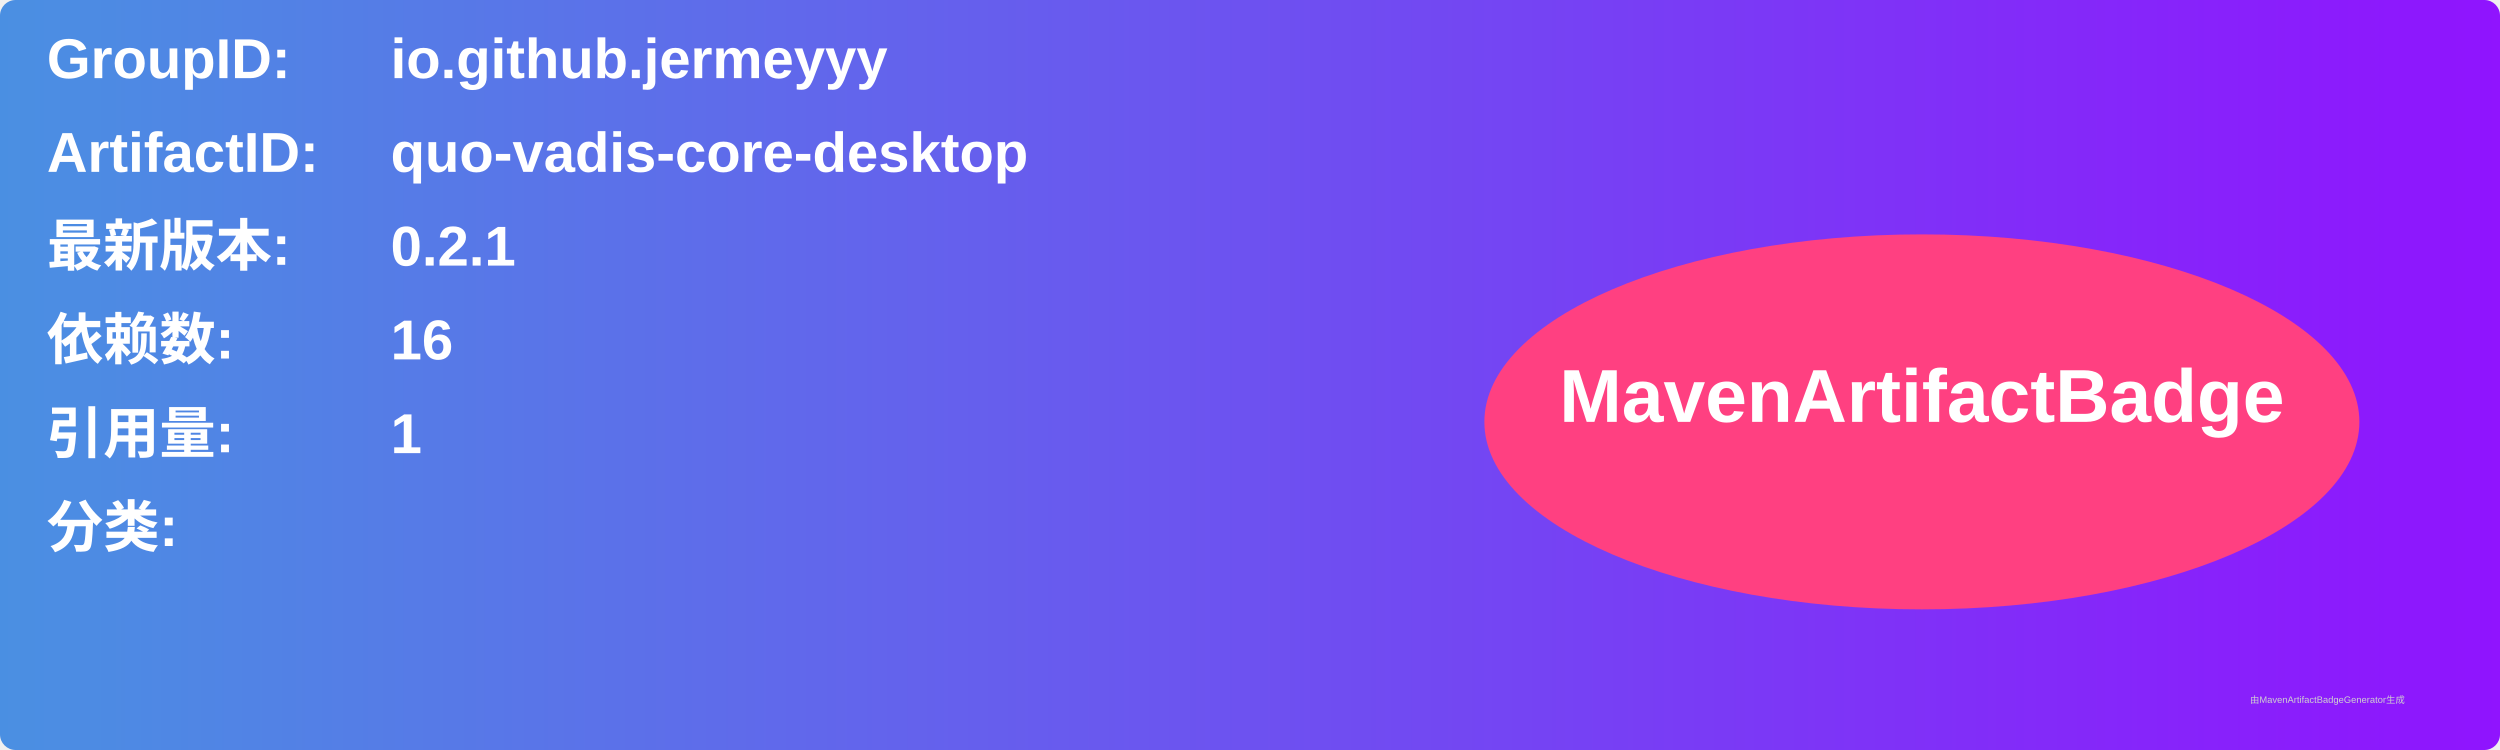
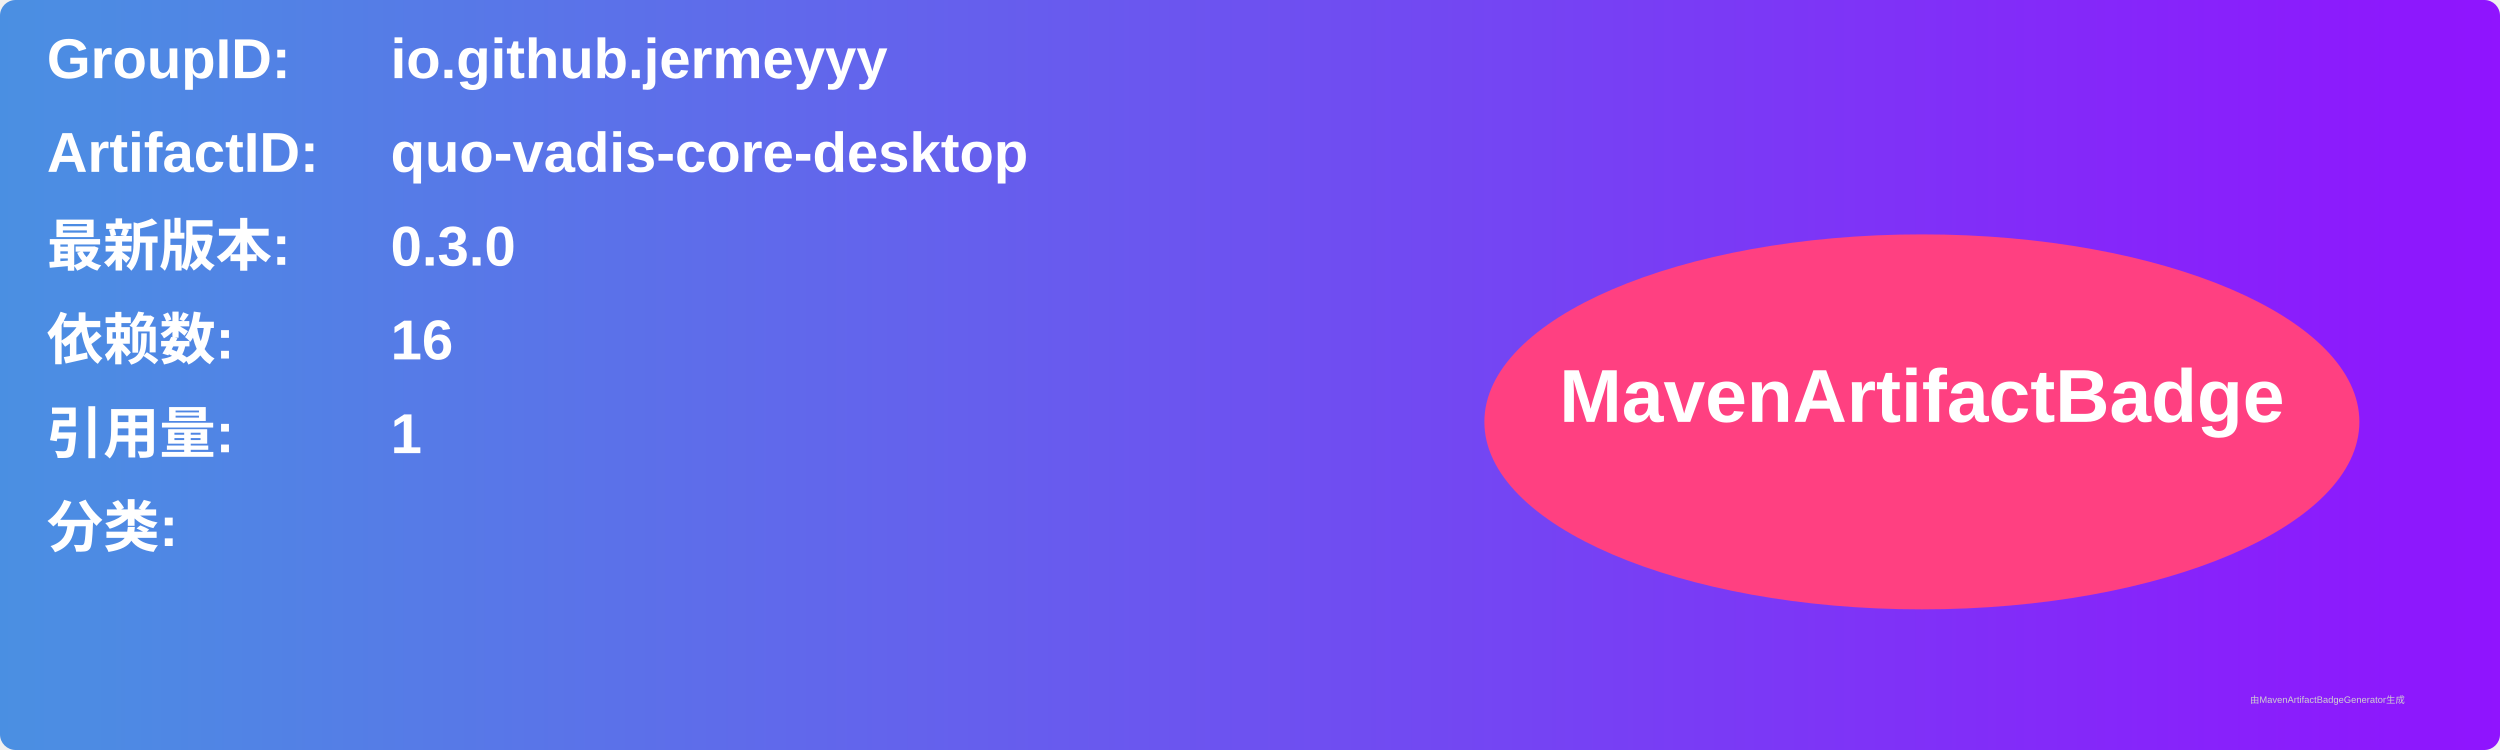
<svg xmlns="http://www.w3.org/2000/svg" width="800" height="240" viewBox="0 0 800 240">
  <linearGradient id="grad" x1="0%" y1="0%" x2="100%" y2="0%">
    <stop offset="0%" stop-color="#4a90e2" />
    <stop offset="100%" stop-color="#9013fe" />
  </linearGradient>
  <rect width="100%" height="100%" rx="5" ry="5" fill="url(#grad)" />
  <g transform="translate(15, 15)">
    <text x="0" y="10" font-family="Arial" font-size="18" fill="white" font-weight="bold" width="260">GroupID:</text>
    <text x="110" y="10" font-family="Arial" font-size="18" fill="white" font-weight="bold" width="460">io.github.jermeyyy</text>
    <text x="0" y="40" font-family="Arial" font-size="18" fill="white" font-weight="bold" width="260">ArtifactID:</text>
    <text x="110" y="40" font-family="Arial" font-size="18" fill="white" font-weight="bold" width="460">quo-vadis-core-desktop</text>
    <text x="0" y="70" font-family="Arial" font-size="18" fill="white" font-weight="bold">最新版本:</text>
    <text x="110" y="70" font-family="Arial" font-size="18" fill="white" font-weight="bold">
-       <tspan font-weight="bold">0.2.1</tspan>
+       <tspan font-weight="bold">0.3.0</tspan>
    </text>
    <text x="0" y="100" font-family="Arial" font-size="18" fill="white" font-weight="bold">依赖数: </text>
    <text x="110" y="100" font-family="Arial" font-size="18" fill="white">
      <tspan font-weight="bold">16</tspan>
    </text>
    <text x="0" y="130" font-family="Arial" font-size="18" fill="white" font-weight="bold">引用量: </text>
    <text x="110" y="130" font-family="Arial" font-size="18" fill="white">
      <tspan font-weight="bold">1</tspan>
    </text>
    <text x="0" y="160" font-family="Arial" font-size="18" fill="white" font-weight="bold">分类:</text>
    <text x="10" y="190" font-family="Arial" font-size="10" fill="white">
      <tspan font-weight="bold" />
    </text>
    <ellipse cx="600" cy="120" rx="140" ry="60" fill="#ff4081" />
    <text x="600" y="120" text-anchor="middle" font-family="Arial" font-size="24" fill="white" font-weight="bold">MavenArtifactBadge</text>
  </g>
  <text x="720" y="225" font-family="Arial" font-size="3" fill="#d0d0d0">由MavenArtifactBadgeGenerator生成</text>
</svg>
